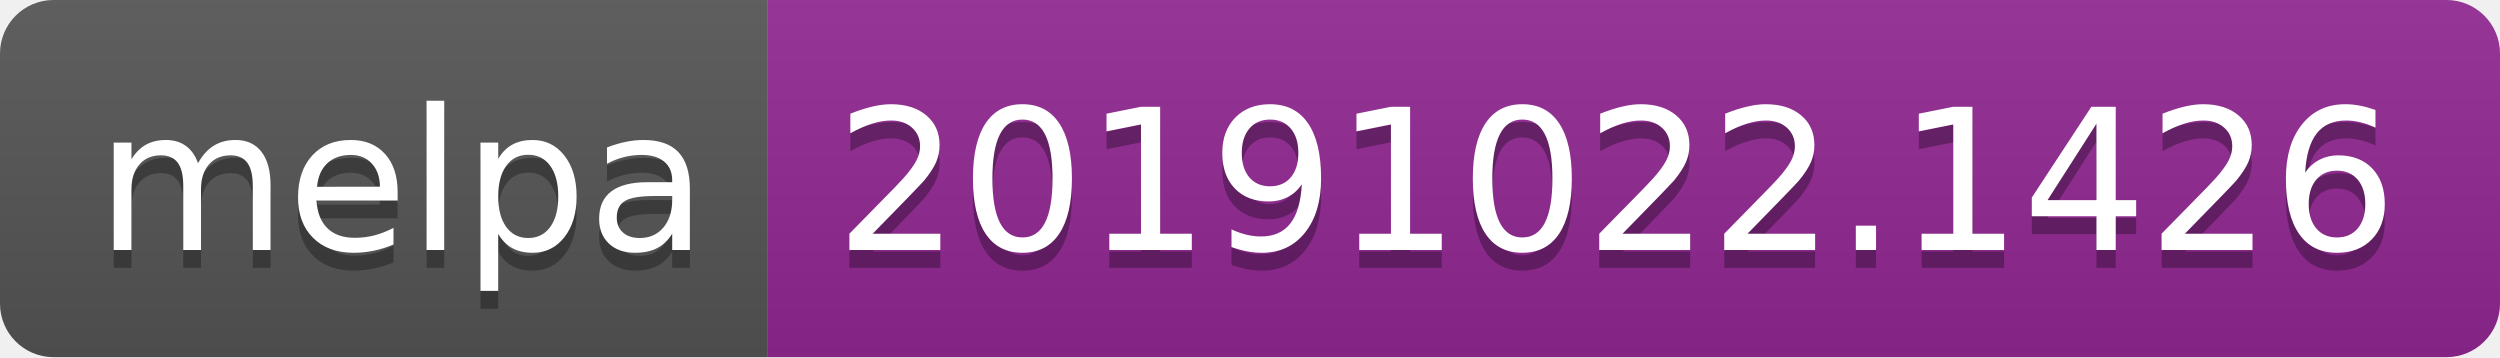
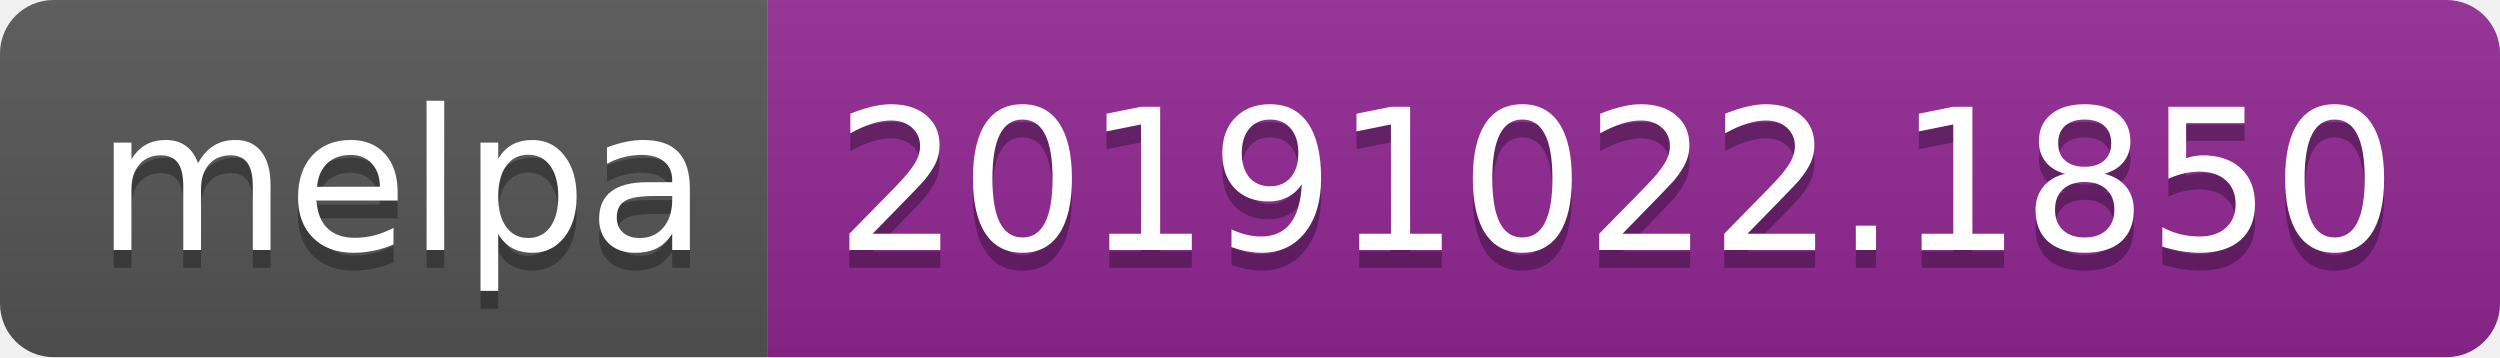
<svg xmlns="http://www.w3.org/2000/svg" width="140" height="20">
  <linearGradient id="b" x2="0" y2="100%">
    <stop offset="0" stop-color="#bbb" stop-opacity=".1" />
    <stop offset="1" stop-opacity=".1" />
  </linearGradient>
  <clipPath id="a">
    <rect width="140" height="20" rx="3" fill="#fff" />
  </clipPath>
  <g clip-path="url(#a)">
    <path fill="#555" d="M0 0h43v20H0z" />
    <path fill="#922793" d="M43 0h97v20H43z" />
    <path fill="url(#b)" d="M0 0h140v20H0z" />
  </g>
  <g fill="#fff" text-anchor="middle" font-family="DejaVu Sans,Verdana,Geneva,sans-serif" font-size="110">
    <text x="225" y="150" fill="#010101" fill-opacity=".3" transform="scale(.1)" textLength="330">melpa</text>
    <text x="225" y="140" transform="scale(.1)" textLength="330">melpa</text>
-     <text x="905" y="150" fill="#010101" fill-opacity=".3" transform="scale(.1)" textLength="870">20191022.1426</text>
-     <text x="905" y="140" transform="scale(.1)" textLength="870">20191022.1426</text>
+     <text x="905" y="150" fill="#010101" fill-opacity=".3" transform="scale(.1)" textLength="870">20191022.1850</text>
+     <text x="905" y="140" transform="scale(.1)" textLength="870">20191022.1850</text>
  </g>
</svg>
